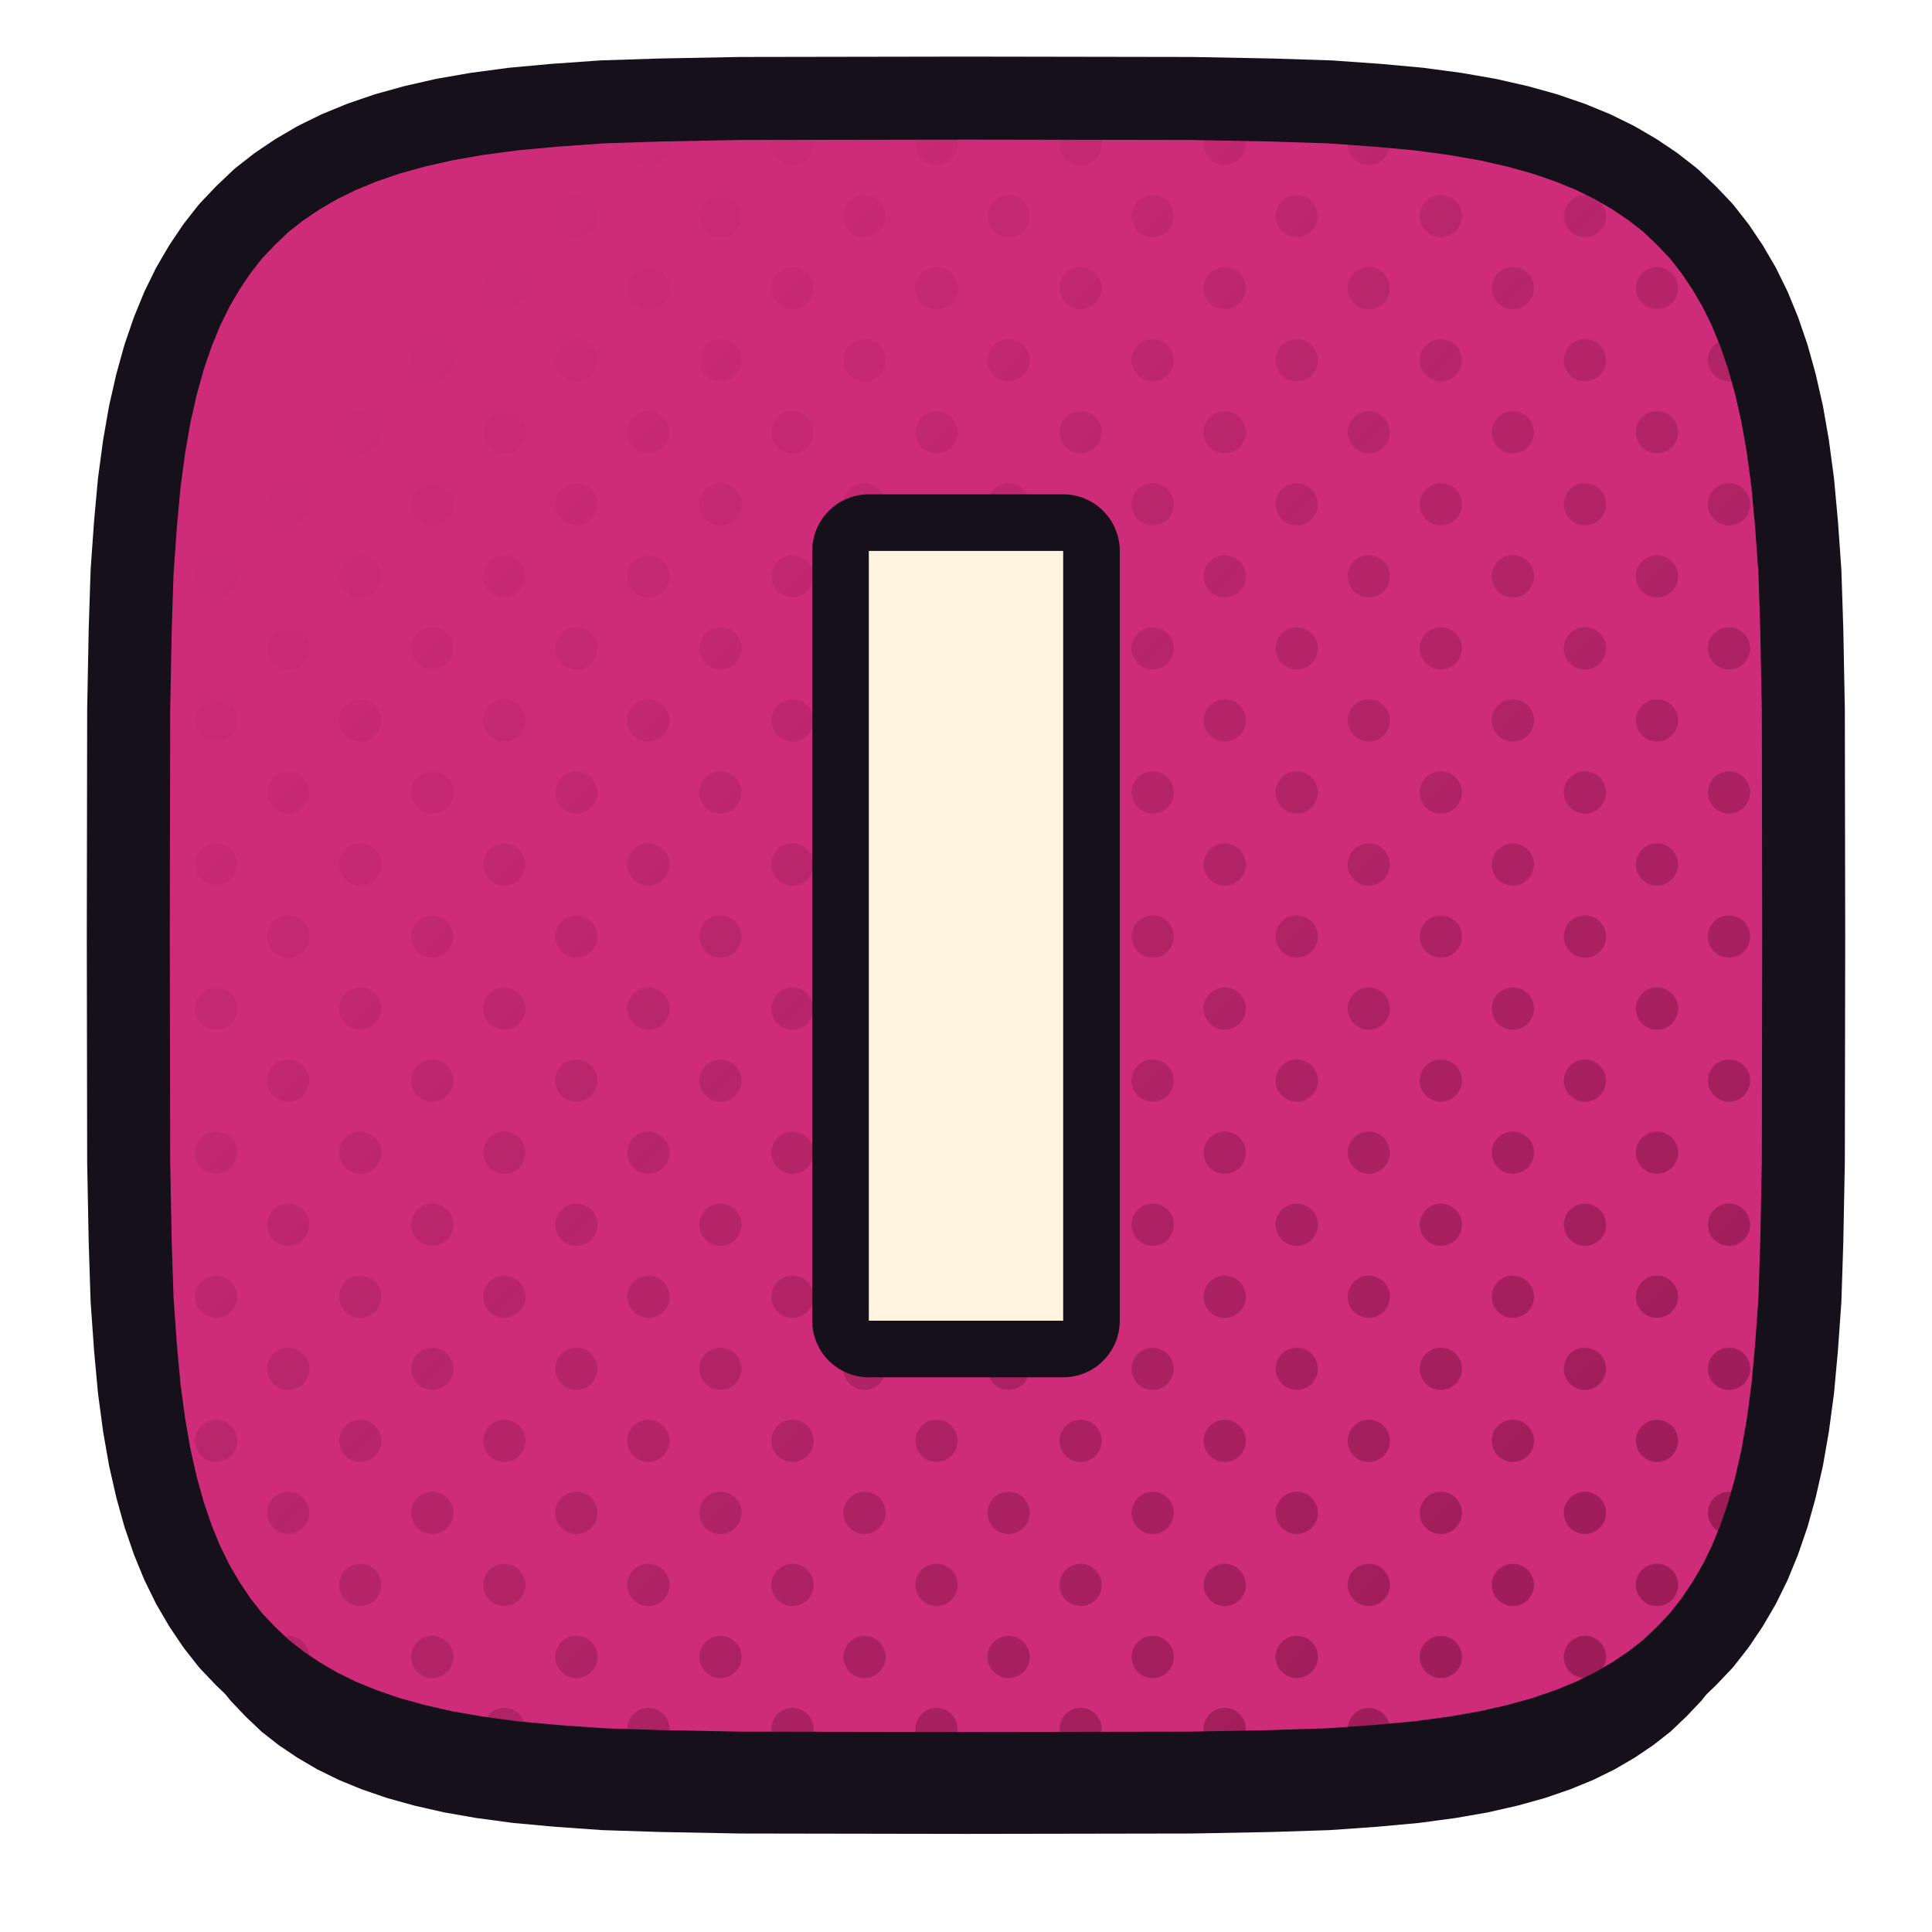
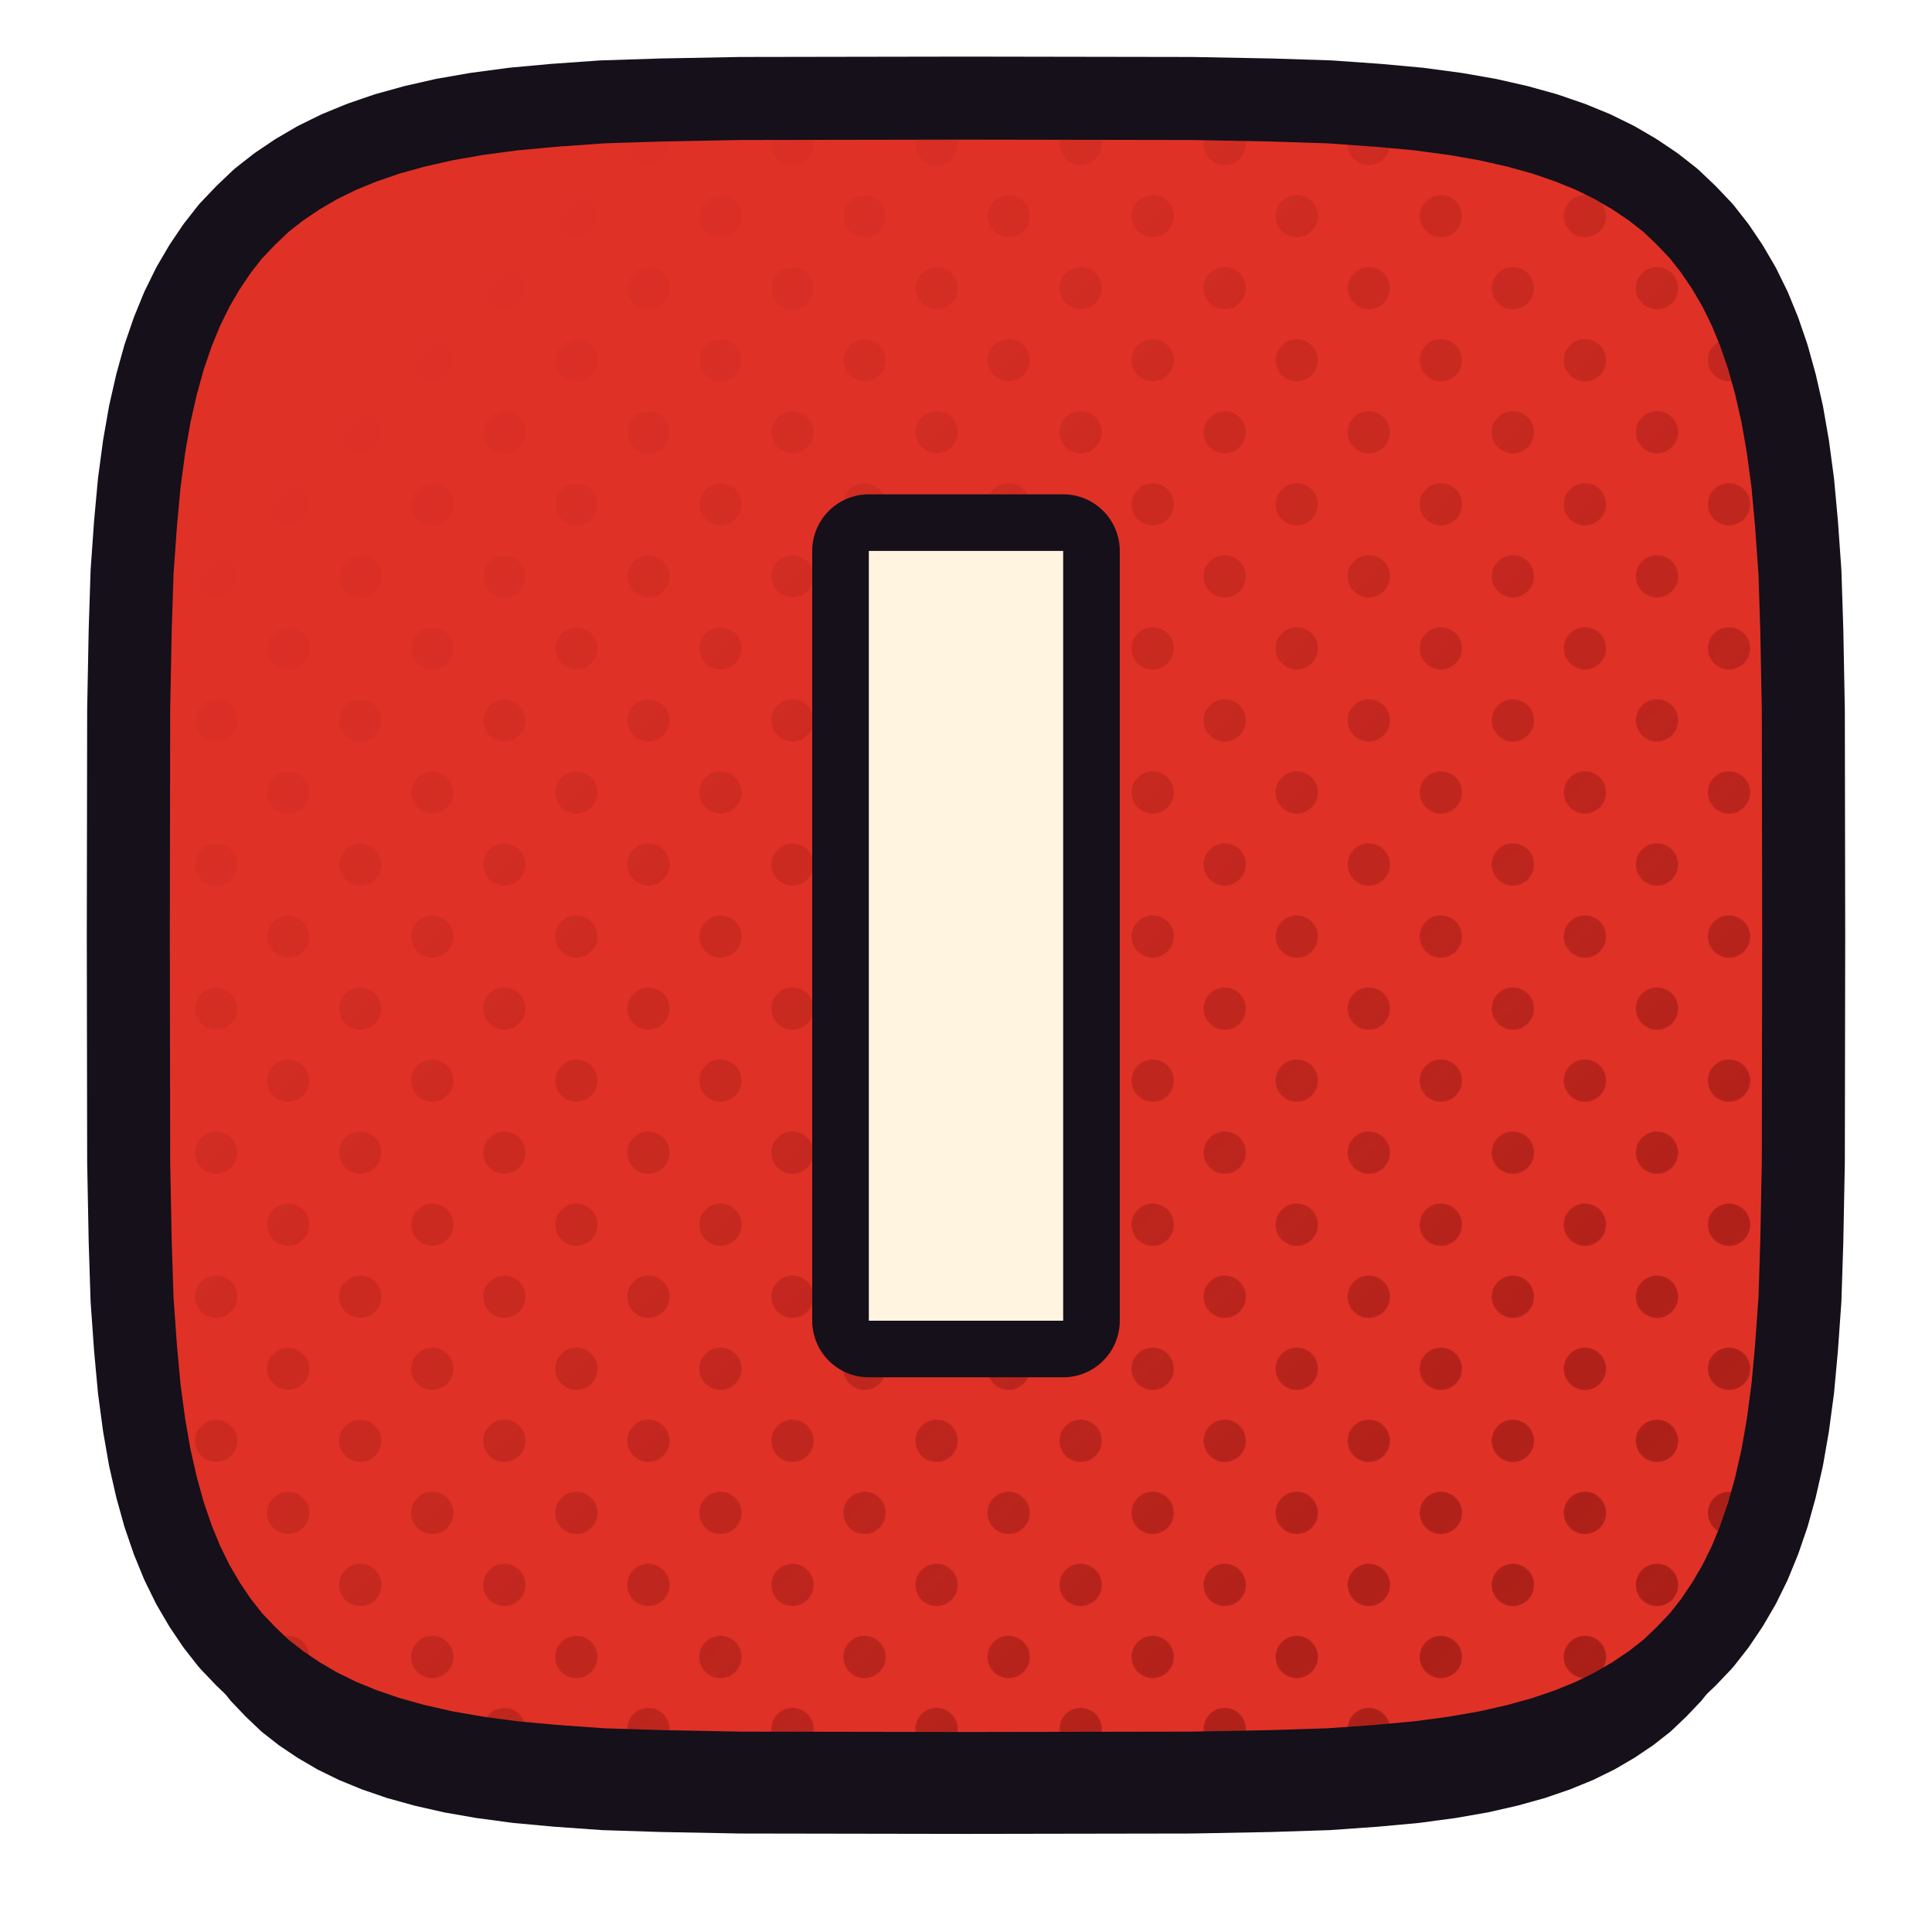
<svg xmlns="http://www.w3.org/2000/svg" xmlns:xlink="http://www.w3.org/1999/xlink" viewBox="0 0 512 512" width="512" height="512">
  <defs>
    <path id="fiplayer" d="M 478.0,248.0 L 477.9,307.9 L 477.5,328.9 L 477.0,344.4 L 476.1,357.1 L 475.1,368.0 L 473.8,377.7 L 472.3,386.3 L 470.5,394.2 L 468.5,401.4 L 466.2,408.1 L 463.7,414.2 L 460.9,419.9 L 457.8,425.2 L 454.5,430.1 L 450.9,434.7 L 446.9,438.9 L 442.7,442.9 L 438.1,446.5 L 433.2,449.8 L 427.9,452.9 L 422.2,455.7 L 416.1,458.2 L 409.4,460.5 L 402.2,462.5 L 394.3,464.3 L 385.7,465.8 L 376.0,467.1 L 365.1,468.1 L 352.4,469.0 L 336.9,469.5 L 315.9,469.9 L 256.0,470.0 L 196.1,469.9 L 175.1,469.5 L 159.6,469.0 L 146.9,468.1 L 136.0,467.1 L 126.3,465.8 L 117.7,464.3 L 109.8,462.5 L 102.6,460.5 L 95.9,458.2 L 89.8,455.7 L 84.1,452.9 L 78.8,449.8 L 73.9,446.5 L 69.3,442.9 L 65.1,438.9 L 61.1,434.7 L 57.5,430.1 L 54.2,425.2 L 51.1,419.9 L 48.3,414.2 L 45.8,408.1 L 43.5,401.4 L 41.5,394.2 L 39.7,386.3 L 38.2,377.7 L 36.9,368.0 L 35.9,357.1 L 35.0,344.4 L 34.5,328.9 L 34.1,307.9 L 34.0,248.0 L 34.1,188.1 L 34.5,167.1 L 35.0,151.6 L 35.9,138.9 L 36.9,128.0 L 38.2,118.3 L 39.7,109.7 L 41.5,101.8 L 43.5,94.6 L 45.8,87.9 L 48.3,81.8 L 51.1,76.1 L 54.2,70.8 L 57.5,65.9 L 61.1,61.3 L 65.1,57.1 L 69.3,53.1 L 73.9,49.5 L 78.8,46.2 L 84.1,43.1 L 89.8,40.3 L 95.9,37.8 L 102.6,35.5 L 109.8,33.5 L 117.7,31.7 L 126.3,30.2 L 136.0,28.9 L 146.9,27.9 L 159.6,27.0 L 175.1,26.5 L 196.1,26.1 L 256.0,26.0 L 315.9,26.1 L 336.9,26.5 L 352.4,27.0 L 365.1,27.9 L 376.0,28.9 L 385.7,30.2 L 394.3,31.7 L 402.2,33.5 L 409.4,35.5 L 416.1,37.8 L 422.2,40.3 L 427.9,43.1 L 433.2,46.2 L 438.1,49.5 L 442.7,53.1 L 446.9,57.1 L 450.9,61.3 L 454.5,65.9 L 457.8,70.8 L 460.9,76.1 L 463.7,81.8 L 466.2,87.9 L 468.5,94.6 L 470.5,101.8 L 472.3,109.7 L 473.8,118.3 L 475.1,128.0 L 476.1,138.9 L 477.0,151.6 L 477.5,167.1 L 477.9,188.1 Z" />
    <clipPath id="cpiplayer">
      <use href="#fiplayer" xlink:href="#fiplayer" />
    </clipPath>
    <pattern id="htiplayer" width="27.0" height="27.0" patternUnits="userSpaceOnUse" patternTransform="rotate(45)">
-       <circle cx="13.50" cy="13.50" r="5.6" fill="#901850" />
+       <circle cx="13.50" cy="13.50" r="5.6" fill="#9D1B14" />
    </pattern>
    <linearGradient id="hgiplayer" x1="0" y1="0" x2="1" y2="1">
      <stop offset="0.18" stop-color="#000000" />
      <stop offset="0.62" stop-color="#8A8A8A" />
      <stop offset="1" stop-color="#FFFFFF" />
    </linearGradient>
    <mask id="hmiplayer">
      <rect x="0" y="0" width="512" height="512" fill="url(#hgiplayer)" />
    </mask>
  </defs>
  <use href="#fiplayer" xlink:href="#fiplayer" fill="#151019" transform="translate(0,16)" />
-   <use href="#fiplayer" xlink:href="#fiplayer" fill="#CE2C78" />
+   <use href="#fiplayer" xlink:href="#fiplayer" fill="#E03127" />
  <g clip-path="url(#cpiplayer)">
    <rect width="512" height="512" fill="url(#htiplayer)" mask="url(#hmiplayer)" />
  </g>
  <use href="#fiplayer" xlink:href="#fiplayer" fill="none" stroke="#151019" stroke-width="22" stroke-linejoin="round" />
  <g transform="translate(256.0,248.0)">
    <g transform="scale(0.68) translate(-256.00,-256.00)">
      <path d="M218.13 406.0V106.0H293.87V406.0Z" fill="#151019" stroke="#151019" stroke-width="44.12" stroke-linecap="round" stroke-linejoin="round" />
      <path d="M218.13 406.0V106.0H293.87V406.0Z" fill="#FFF4E0" stroke="none" />
    </g>
  </g>
</svg>
